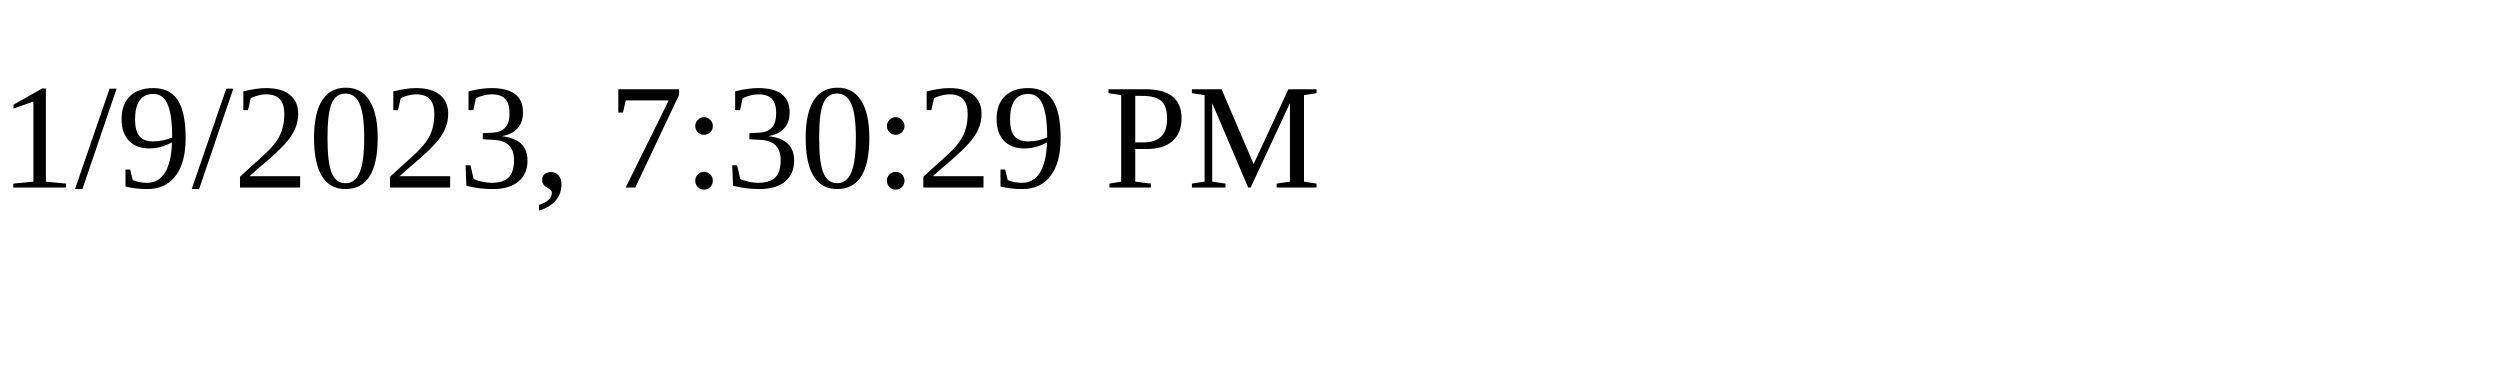
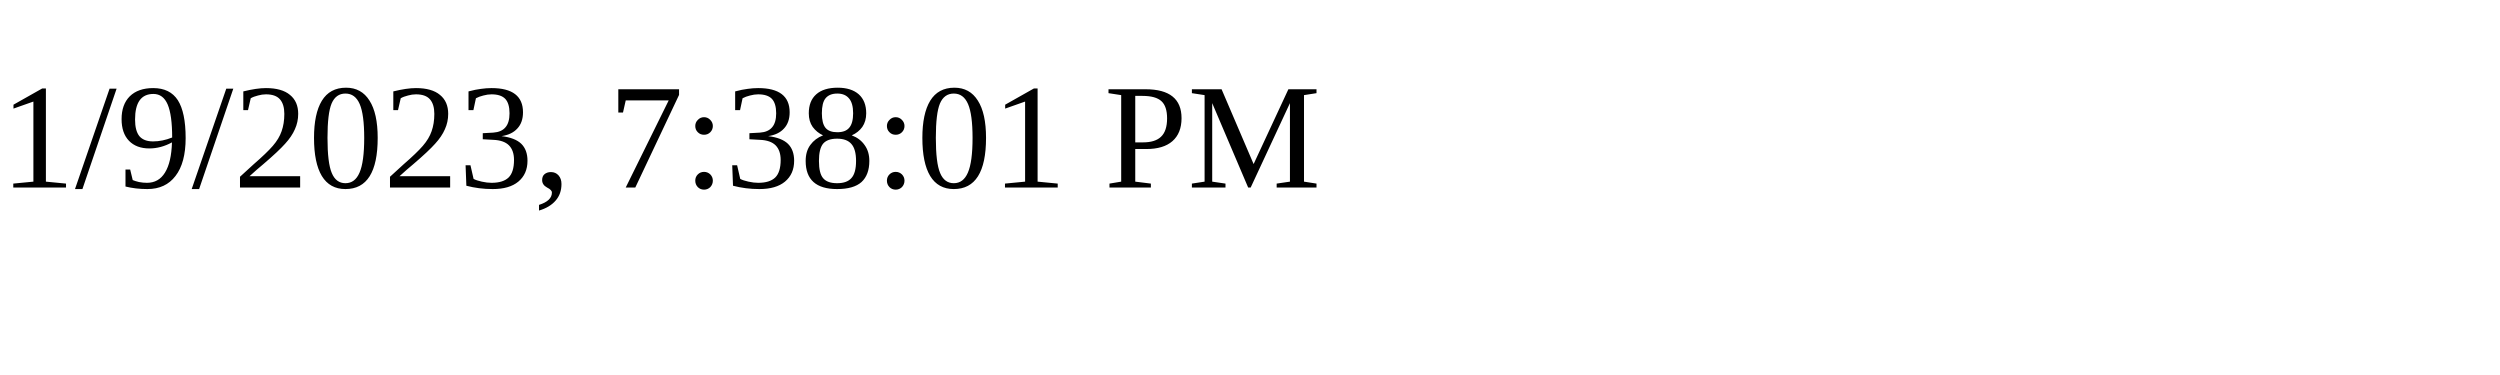
<svg xmlns="http://www.w3.org/2000/svg" height="30" width="200">
-   <text x="0" y="15">1/9/2023, 7:30:29 PM</text>
+   <text x="0" y="15">1/9/2023, 7:38:01 PM</text>
</svg>
